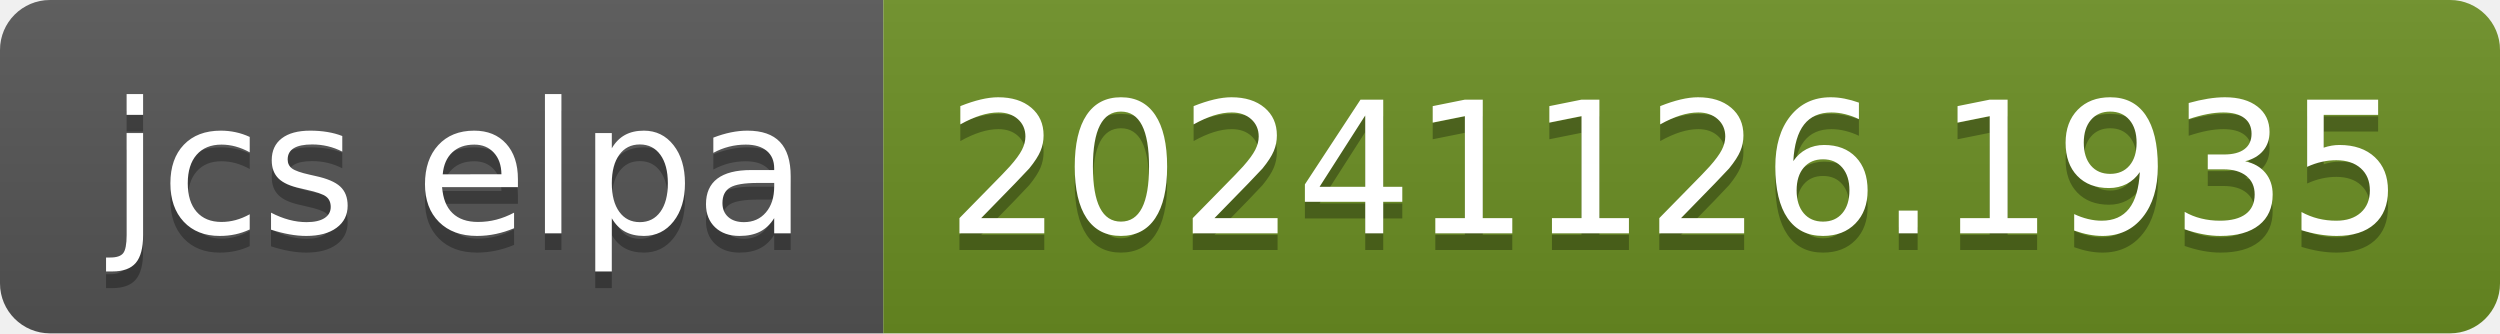
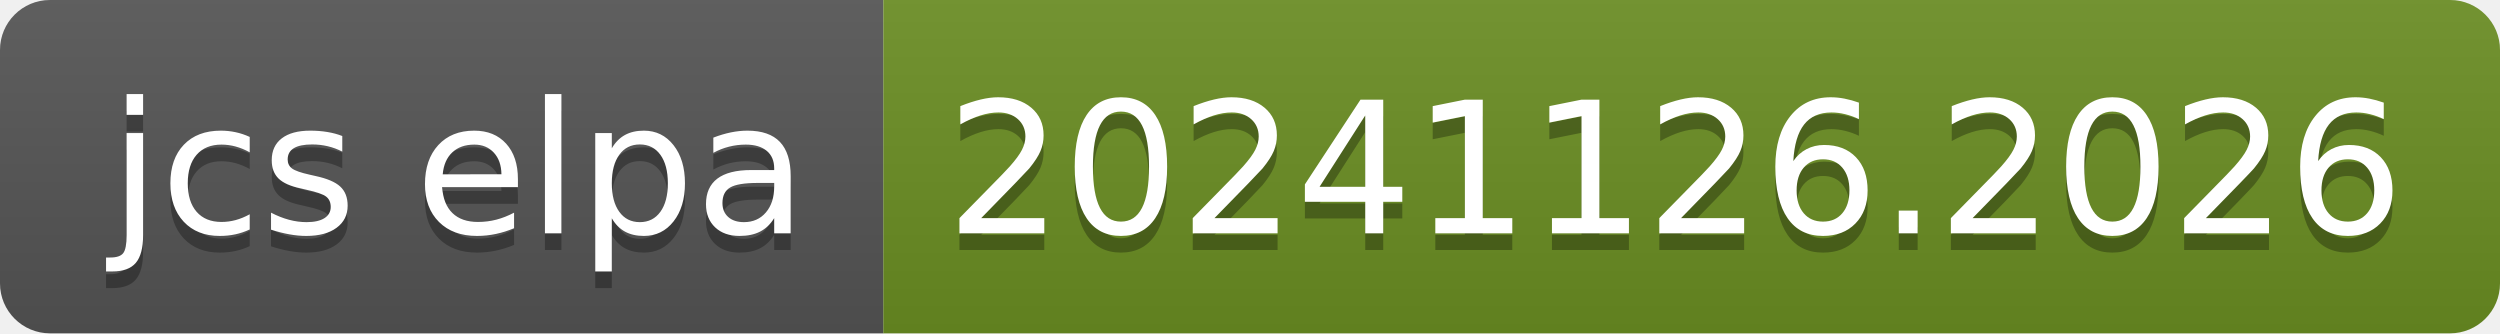
- <svg xmlns="http://www.w3.org/2000/svg" width="150" height="20" role="img" aria-label="jcs elpa: 20241126.1935">
+ <svg xmlns="http://www.w3.org/2000/svg" width="150" height="20" role="img" aria-label="jcs elpa: 20241126.2026">
  <linearGradient id="s" x2="0" y2="100%">
    <stop offset="0" stop-color="#bbb" stop-opacity=".1" />
    <stop offset="1" stop-opacity=".1" />
  </linearGradient>
  <clipPath id="r">
    <rect width="150" height="20" rx="3" fill="#fff" />
  </clipPath>
  <g clip-path="url(#r)">
    <rect width="53" height="20" fill="#555" />
    <rect x="53" width="97" height="20" fill="#6b8e23" />
    <rect width="150" height="20" fill="url(#s)" />
  </g>
  <g fill="#fff" text-anchor="middle" font-family="Verdana,Geneva,DejaVu Sans,sans-serif" text-rendering="geometricPrecision" font-size="110">
    <text aria-hidden="true" x="275" y="150" fill="#010101" fill-opacity=".3" transform="scale(.1)" textLength="430">jcs elpa</text>
    <text x="275" y="140" transform="scale(.1)" fill="#fff" textLength="430">jcs elpa</text>
-     <text aria-hidden="true" x="1005" y="150" fill="#010101" fill-opacity=".3" transform="scale(.1)" textLength="870">20241126.1935</text>
-     <text x="1005" y="140" transform="scale(.1)" fill="#fff" textLength="870">20241126.1935</text>
+     <text aria-hidden="true" x="1005" y="150" fill="#010101" fill-opacity=".3" transform="scale(.1)" textLength="870">20241126.2026</text>
+     <text x="1005" y="140" transform="scale(.1)" fill="#fff" textLength="870">20241126.2026</text>
  </g>
</svg>
